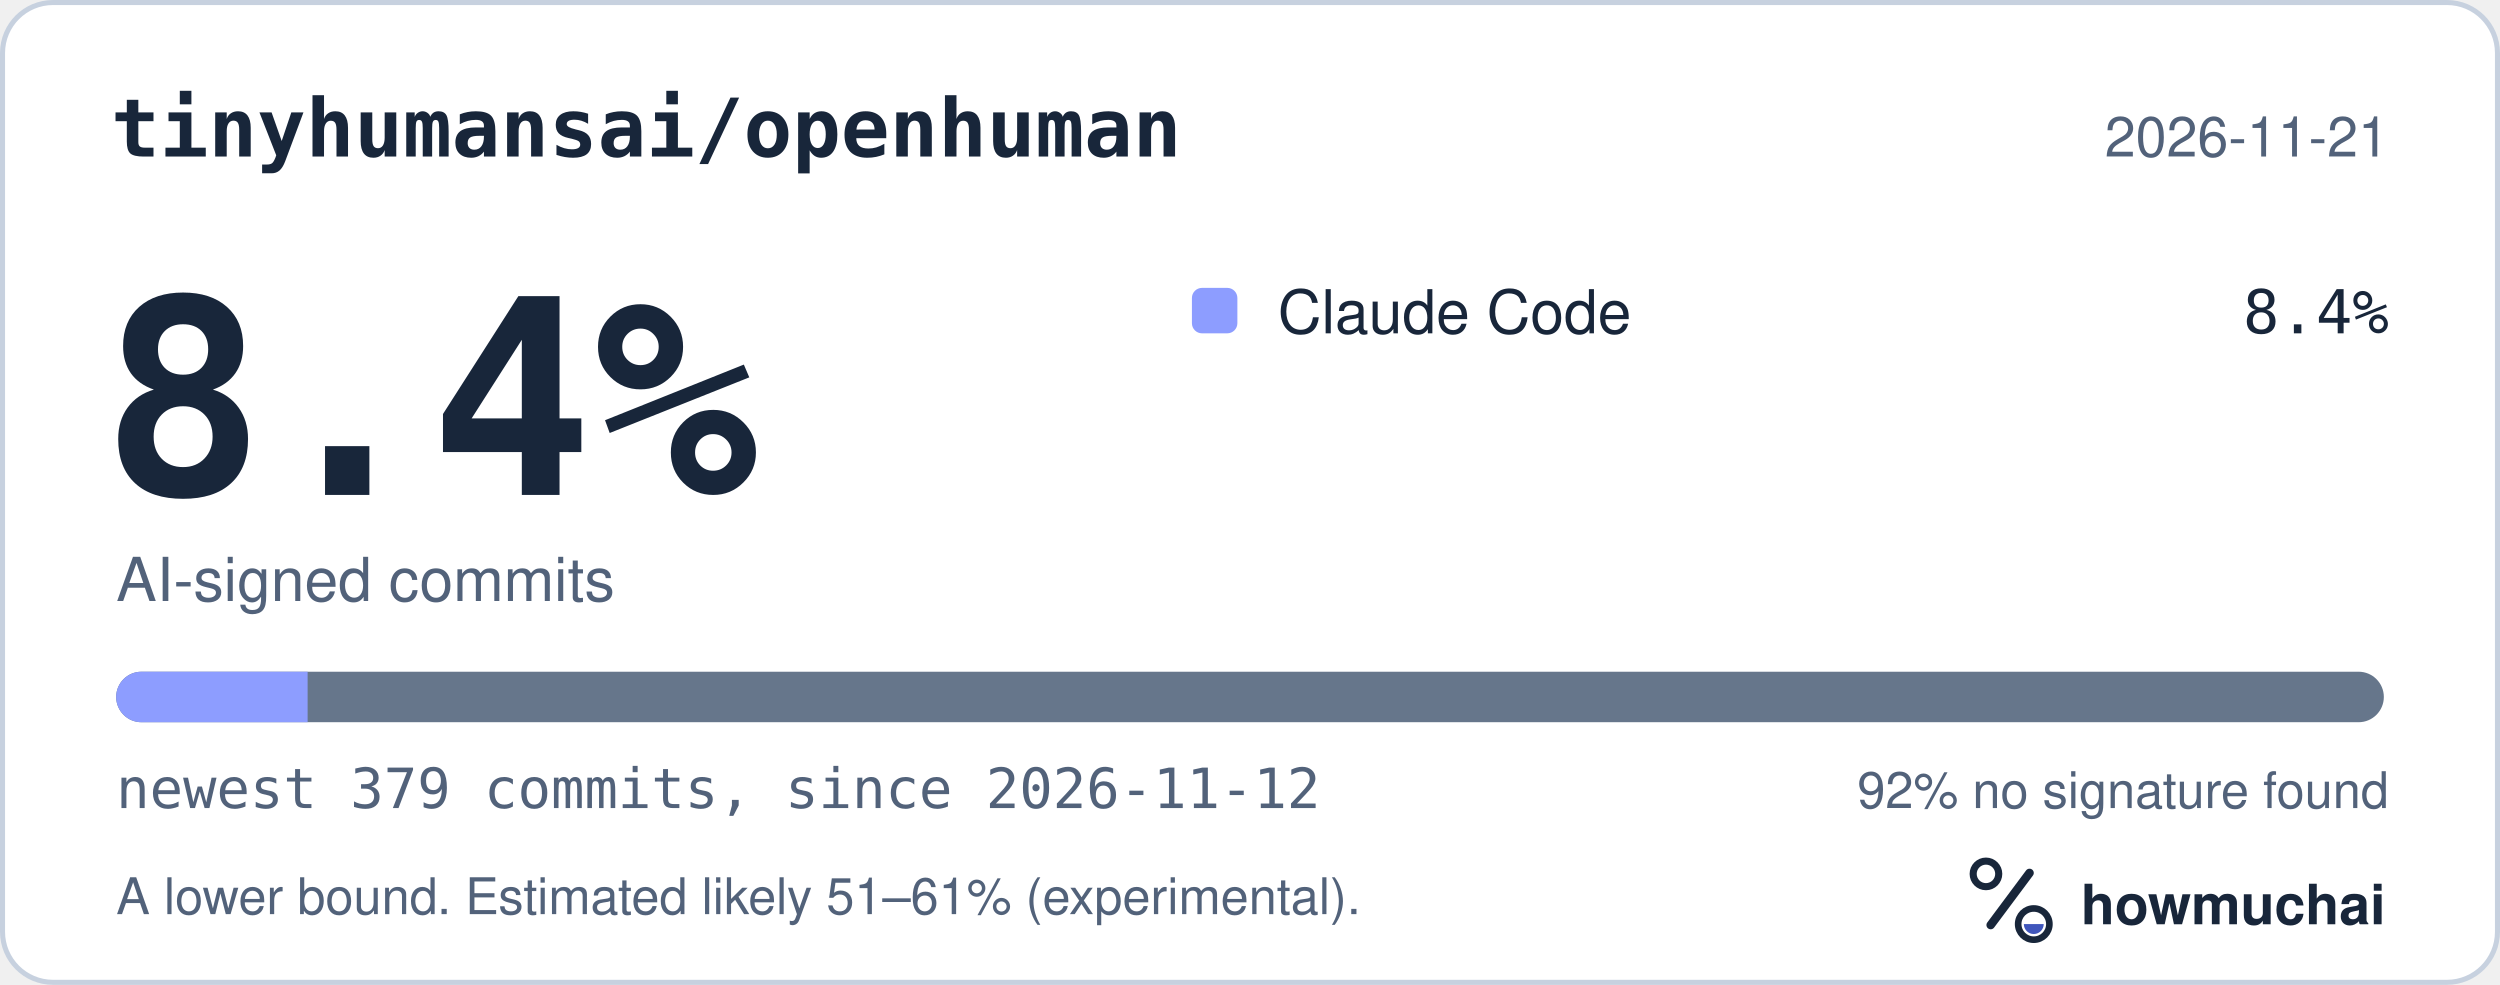
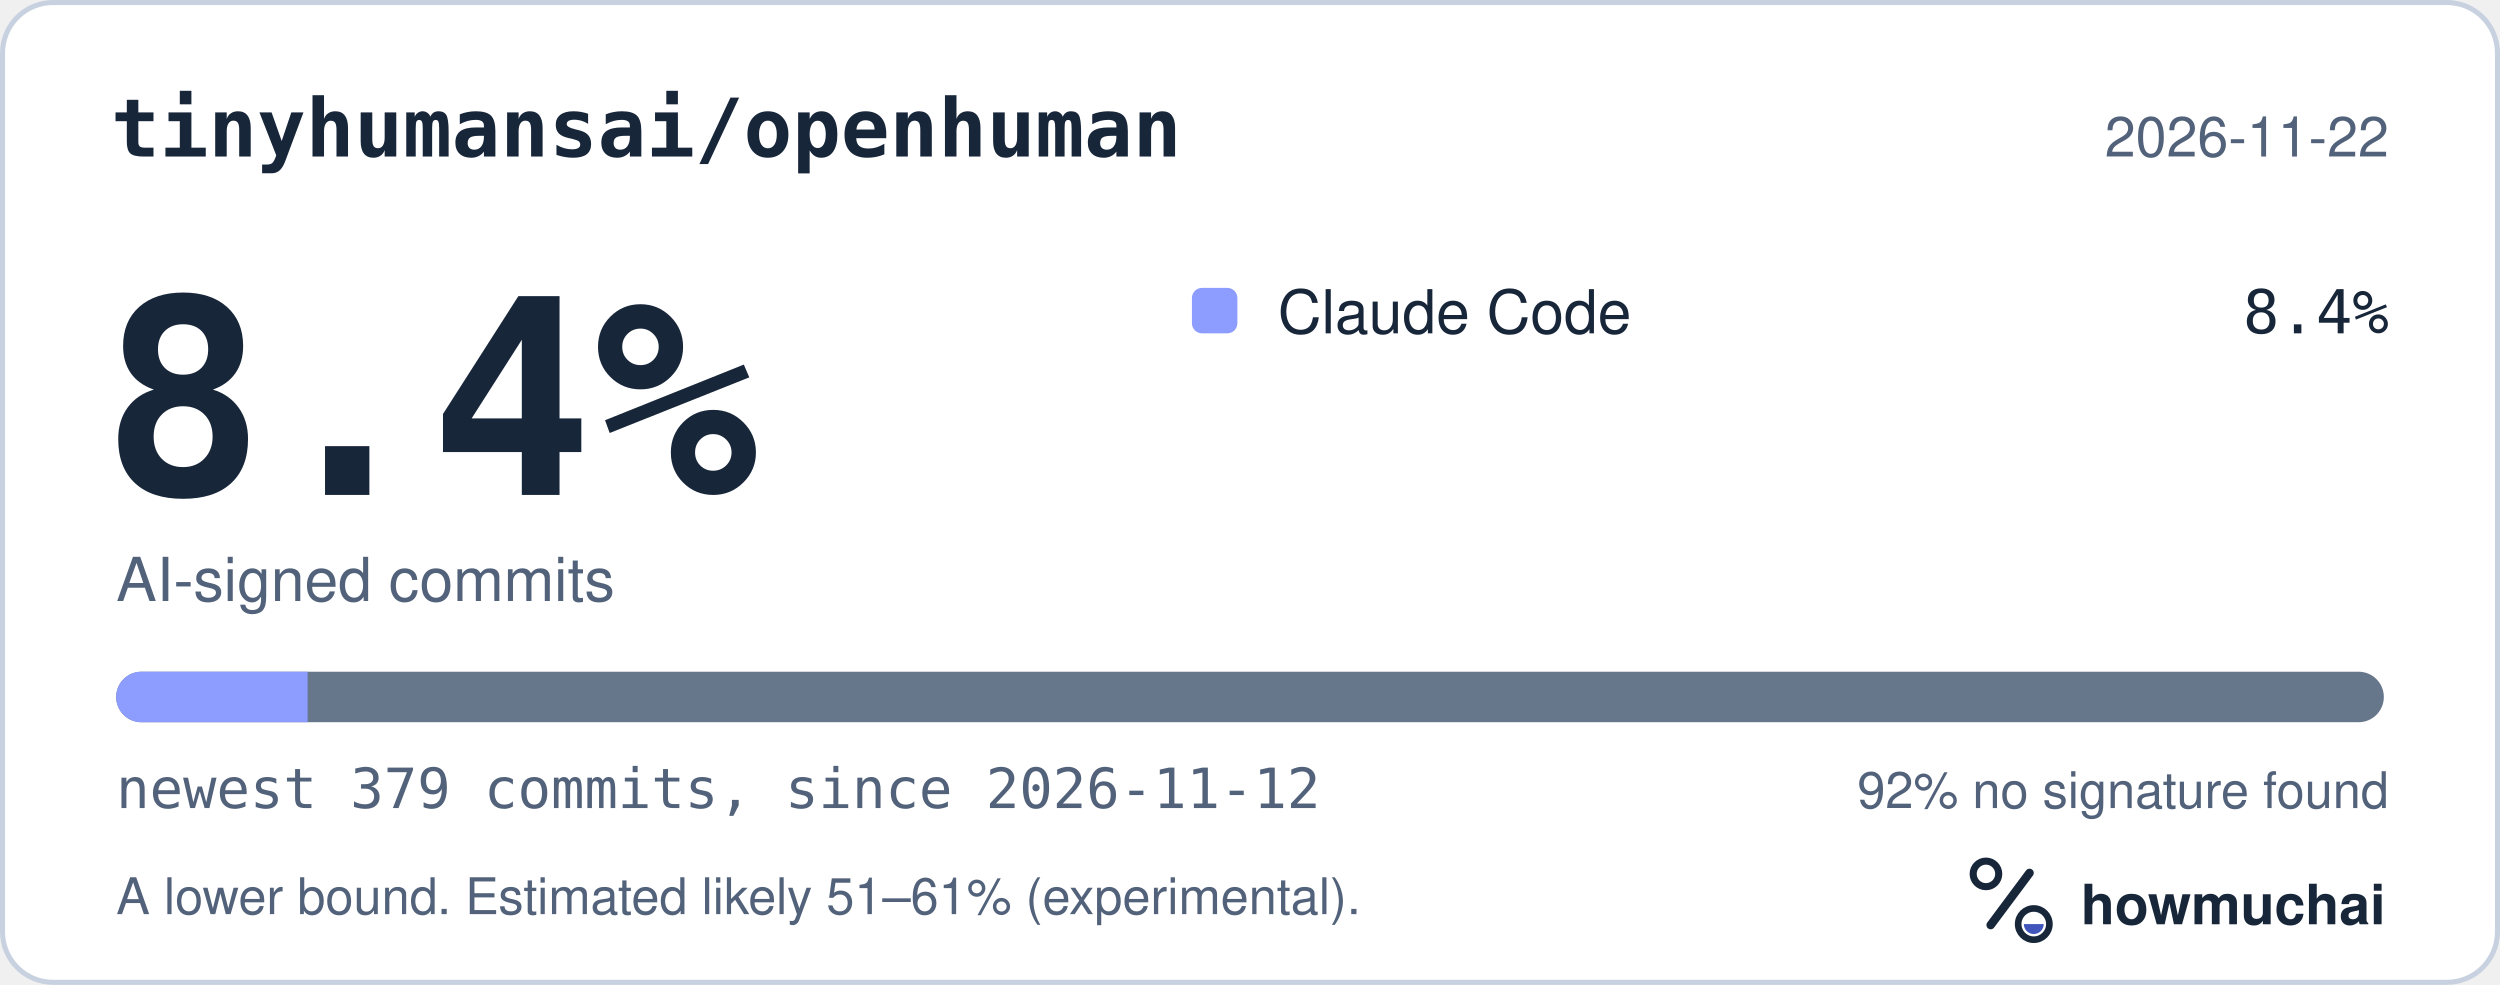
<svg xmlns="http://www.w3.org/2000/svg" width="495" height="195" viewBox="0 0 495 195" role="img" aria-labelledby="hm-t hm-d">
  <rect x="0.5" y="0.5" width="494" height="194" rx="10" fill="#FFFFFF" stroke="#C7D1DF" />
  <text x="22" y="31" fill="#18263A" font-family="ui-monospace, SF Mono, Menlo, Consolas, IBM Plex Mono, monospace" font-size="16" font-weight="600">tinyhumansai/openhuman</text>
-   <text x="473" y="31" fill="#52627A" font-family="-apple-system, BlinkMacSystemFont, Segoe UI, Helvetica, Arial, Fira Sans, sans-serif" font-size="11" text-anchor="end">2026-11-21</text>
+   <text x="473" y="31" fill="#52627A" font-family="-apple-system, BlinkMacSystemFont, Segoe UI, Helvetica, Arial, Fira Sans, sans-serif" font-size="11" text-anchor="end">2026-11-22</text>
  <text x="20" y="98" fill="#18263A" font-family="ui-monospace, SF Mono, Menlo, Consolas, IBM Plex Mono, monospace" font-size="54" font-weight="700">8.4%</text>
  <text x="23" y="119" fill="#52627A" font-family="-apple-system, BlinkMacSystemFont, Segoe UI, Helvetica, Arial, Fira Sans, sans-serif" font-size="12">AI-signed commits</text>
  <rect x="236" y="57" width="9" height="9" rx="2" fill="#8D9DFF" />
  <text x="253" y="66" fill="#18263A" font-family="-apple-system, BlinkMacSystemFont, Segoe UI, Helvetica, Arial, Fira Sans, sans-serif" font-size="12">Claude Code</text>
  <text x="473" y="66" fill="#18263A" font-family="ui-monospace, SF Mono, Menlo, Consolas, IBM Plex Mono, monospace" font-size="12" text-anchor="end">8.4%</text>
  <defs>
    <clipPath id="hm-bar">
      <rect x="23" y="133" width="449" height="10" rx="5" />
    </clipPath>
  </defs>
  <rect x="23" y="133" width="449" height="10" rx="5" fill="#66768B" />
  <g clip-path="url(#hm-bar)">
    <rect x="23.00" y="133" width="37.91" height="10" fill="#8D9DFF" />
  </g>
  <text x="23" y="160" fill="#52627A" font-family="ui-monospace, SF Mono, Menlo, Consolas, IBM Plex Mono, monospace" font-size="11">newest 379 commits, since 2026-11-12</text>
  <text x="473" y="160" fill="#52627A" font-family="-apple-system, BlinkMacSystemFont, Segoe UI, Helvetica, Arial, Fira Sans, sans-serif" font-size="10" text-anchor="end">92% no signature found</text>
  <text x="23" y="181" fill="#52627A" font-family="-apple-system, BlinkMacSystemFont, Segoe UI, Helvetica, Arial, Fira Sans, sans-serif" font-size="10">A lower bound. Estimated likely 51–61% (experimental).</text>
  <g transform="translate(386 166) scale(0.046875)">
    <circle cx="154" cy="150" r="54" fill="none" stroke="#18263A" stroke-width="30" />
    <path d="M174 366 338 146" fill="none" stroke="#18263A" stroke-width="36" stroke-linecap="round" />
    <circle cx="356" cy="362" r="66" fill="none" stroke="#18263A" stroke-width="28" />
    <path d="M314 362a42 42 0 0 0 84 0Z" fill="#4056BC" />
  </g>
  <text x="412" y="183" fill="#18263A" font-family="-apple-system, BlinkMacSystemFont, Segoe UI, Helvetica, Arial, Fira Sans, sans-serif" font-size="11" font-weight="650">howmuchai</text>
</svg>
